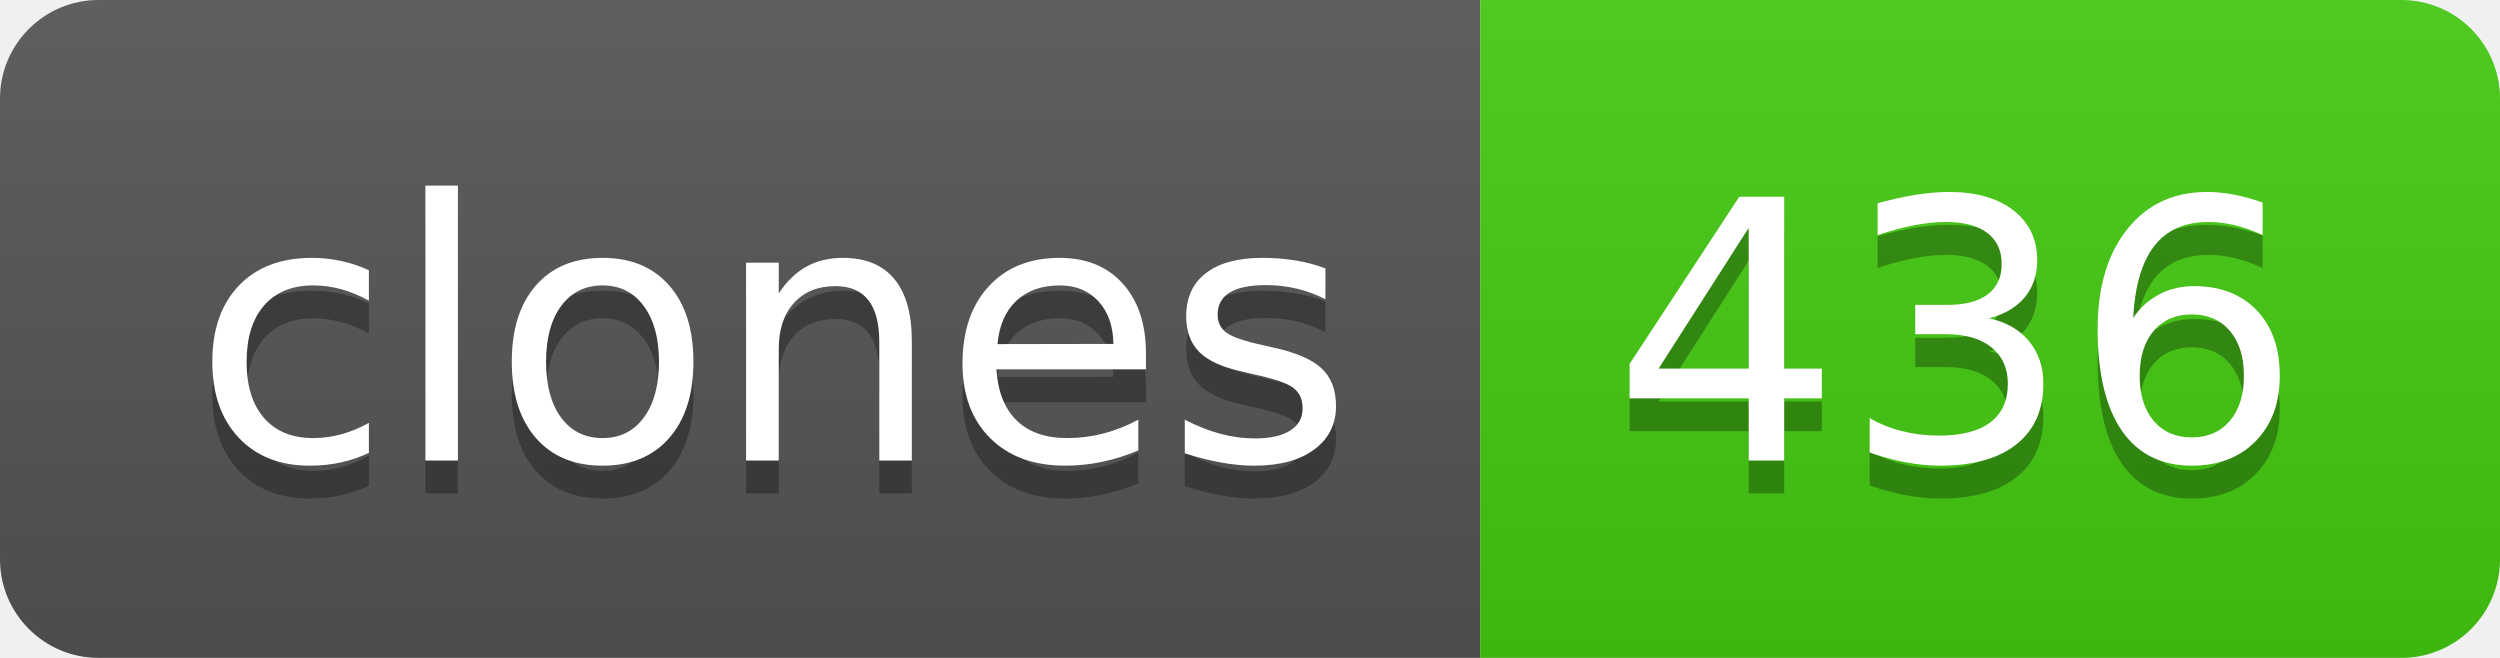
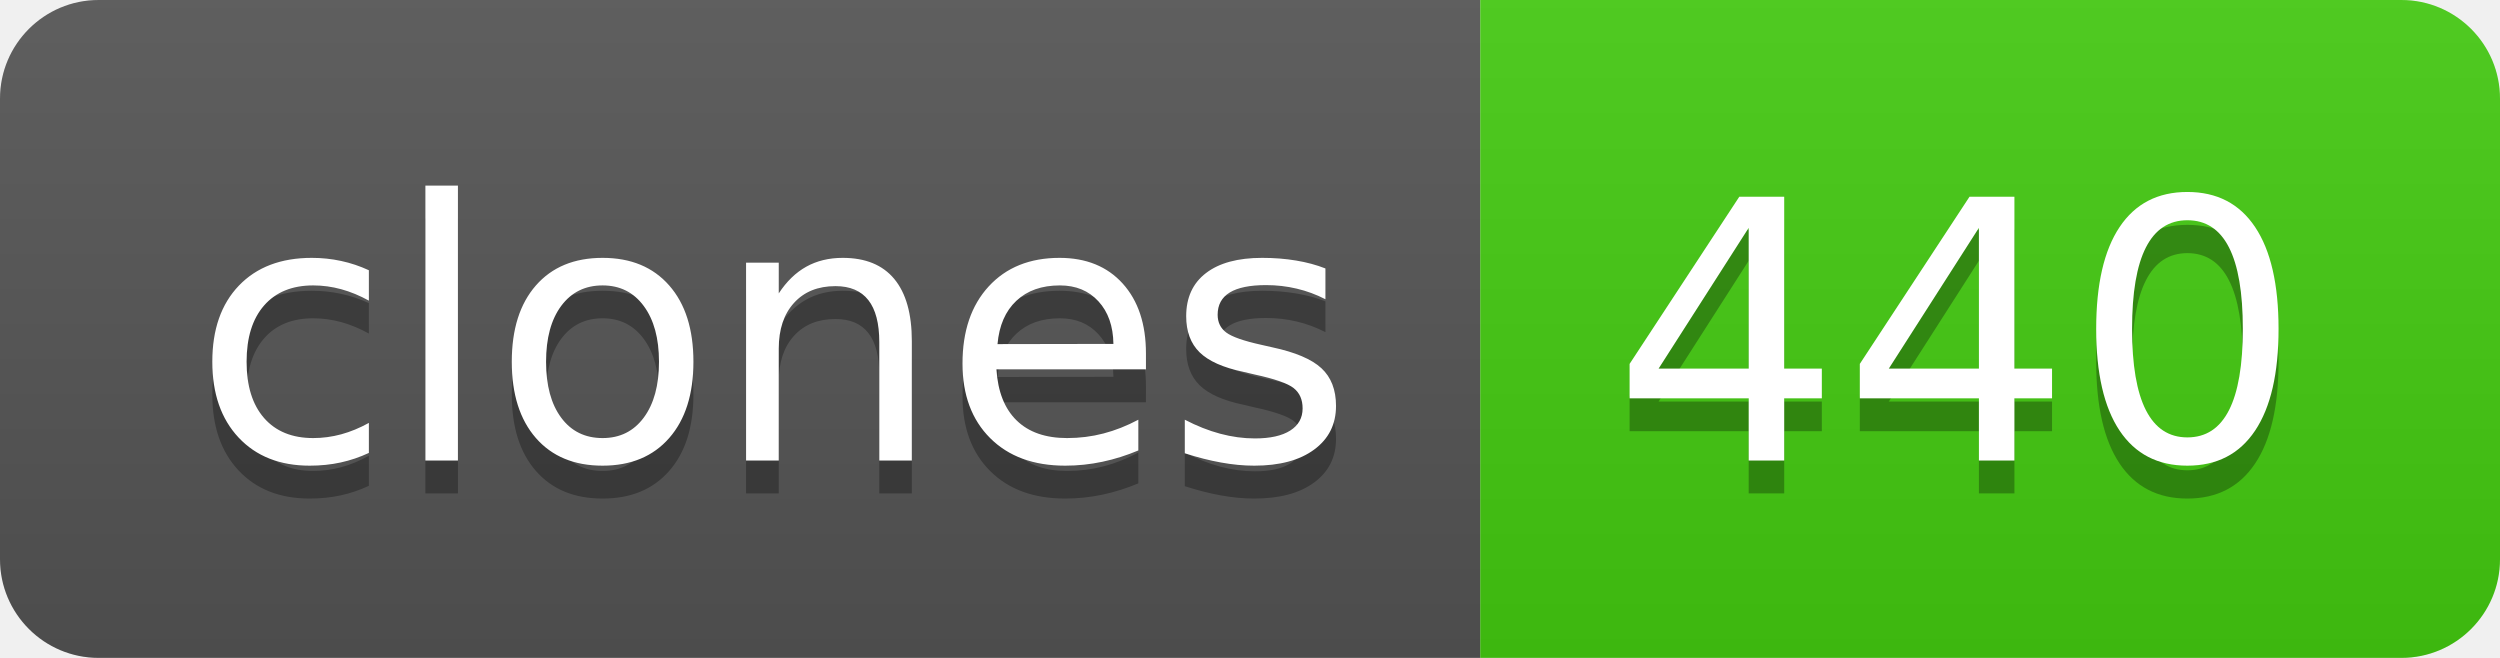
- <svg xmlns="http://www.w3.org/2000/svg" width="76" height="20" role="img" aria-label="clones: 436">
+ <svg xmlns="http://www.w3.org/2000/svg" width="76" height="20" role="img" aria-label="clones: 440">
  <linearGradient id="s" x2="0" y2="100%">
    <stop offset="0" stop-color="#bbb" stop-opacity=".1" />
    <stop offset="1" stop-opacity=".1" />
  </linearGradient>
  <clipPath id="r">
    <rect width="76" height="20" rx="3" fill="#fff" />
  </clipPath>
  <g clip-path="url(#r)">
    <rect width="45" height="20" fill="#555" />
    <rect x="45" width="31" height="20" fill="#4c1" />
    <rect width="76" height="20" fill="url(#s)" />
  </g>
  <g fill="#fff" text-anchor="middle" font-family="Verdana,Geneva,DejaVu Sans,sans-serif" text-rendering="geometricPrecision" font-size="110">
    <text aria-hidden="true" x="235" y="150" fill="#010101" fill-opacity=".3" transform="scale(.1)" textLength="350">clones</text>
    <text x="235" y="140" transform="scale(.1)" fill="#fff" textLength="350">clones</text>
-     <text aria-hidden="true" x="595" y="150" fill="#010101" fill-opacity=".3" transform="scale(.1)" textLength="210">436</text>
-     <text x="595" y="140" transform="scale(.1)" fill="#fff" textLength="210">436</text>
+     <text aria-hidden="true" x="595" y="150" fill="#010101" fill-opacity=".3" transform="scale(.1)" textLength="210">440</text>
+     <text x="595" y="140" transform="scale(.1)" fill="#fff" textLength="210">440</text>
  </g>
</svg>
